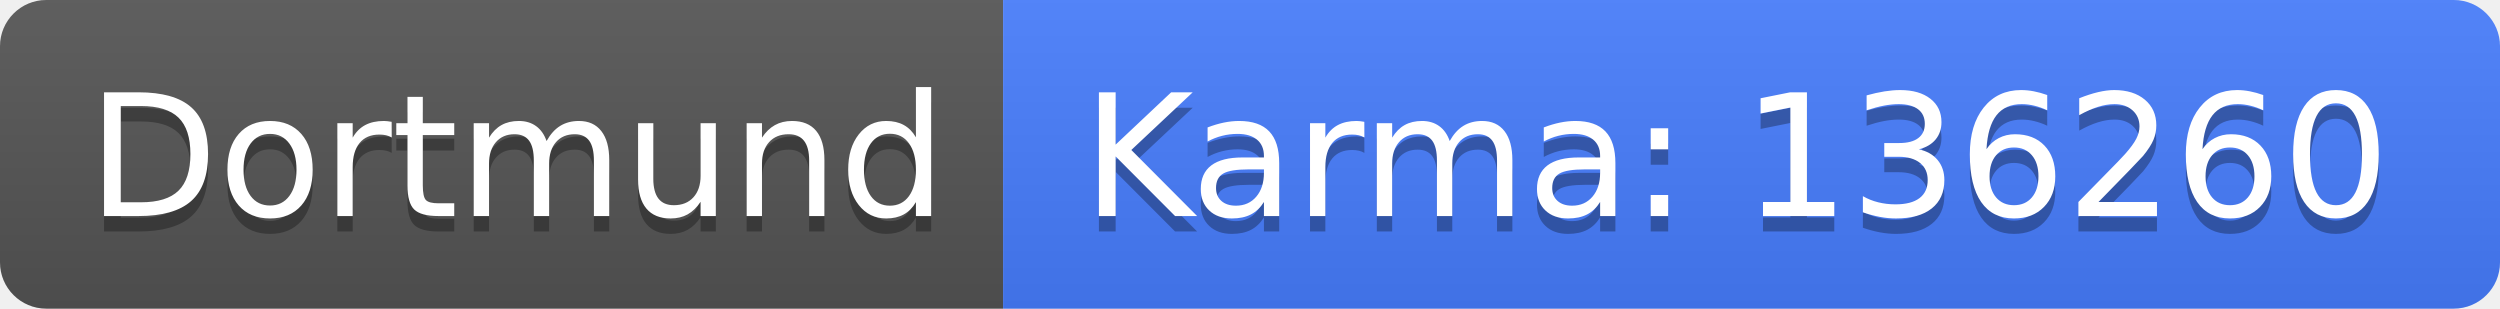
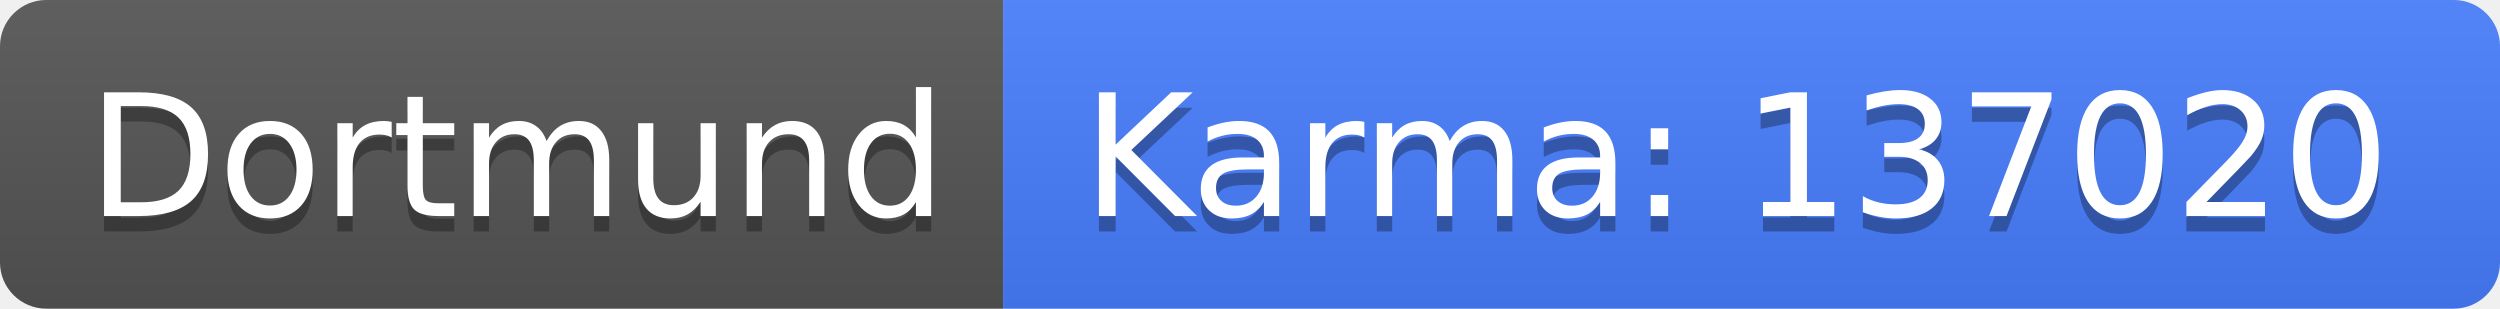
<svg xmlns="http://www.w3.org/2000/svg" width="162" height="20">
  <linearGradient id="b" x2="0" y2="100%">
    <stop offset="0" stop-color="#bbb" stop-opacity=".1" />
    <stop offset="1" stop-opacity=".1" />
  </linearGradient>
  <clipPath id="a">
    <rect width="162" height="20" rx="3" fill="#fff" />
  </clipPath>
  <g clip-path="url(#a)">
    <path fill="#555" d="M0 0h65v20H0z" />
    <path fill="#477eff" d="M65 0h97v20H65z" />
    <path fill="url(#b)" d="M0 0h162v20H0z" />
  </g>
  <g fill="#fff" text-anchor="middle" font-family="DejaVu Sans,Verdana,Geneva,sans-serif" font-size="110">
    <text x="335" y="150" fill="#010101" fill-opacity=".3" transform="scale(.1)" textLength="550">Dortmund</text>
    <text x="335" y="140" transform="scale(.1)" textLength="550">Dortmund</text>
-     <text x="1125" y="150" fill="#010101" fill-opacity=".3" transform="scale(.1)" textLength="870">Karma: 136260</text>
-     <text x="1125" y="140" transform="scale(.1)" textLength="870">Karma: 136260</text>
+     <text x="1125" y="150" fill="#010101" fill-opacity=".3" transform="scale(.1)" textLength="870">Karma: 137020</text>
+     <text x="1125" y="140" transform="scale(.1)" textLength="870">Karma: 137020</text>
  </g>
</svg>
